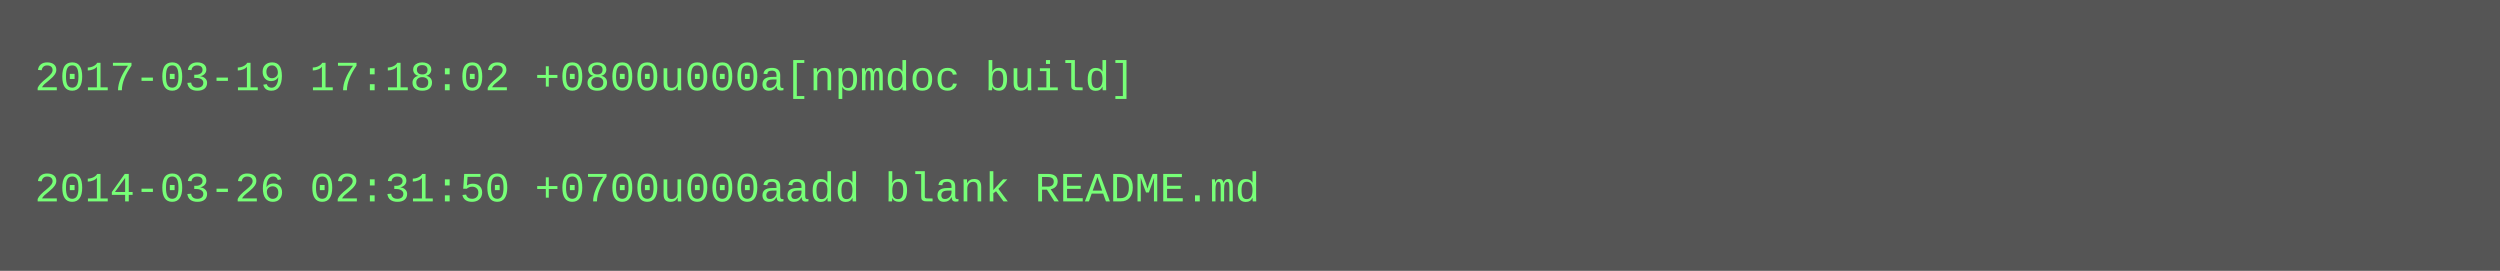
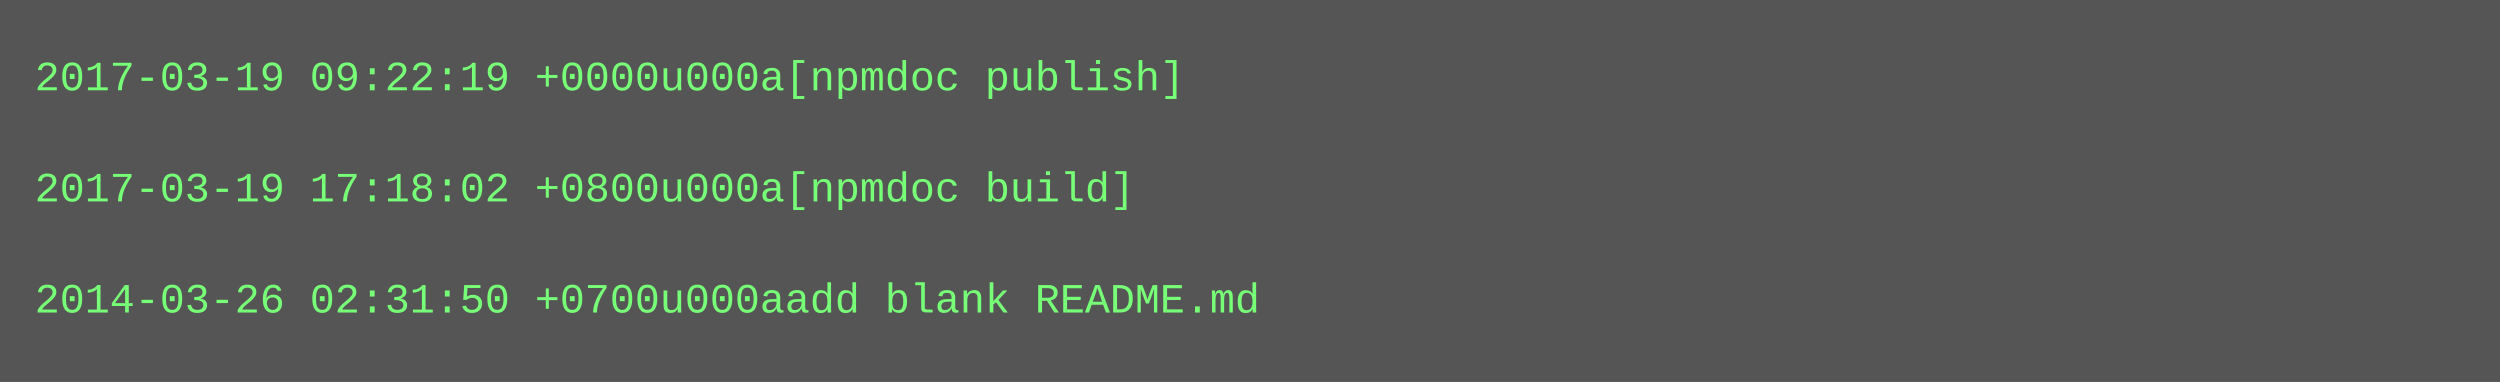
- <svg xmlns="http://www.w3.org/2000/svg" height="78" width="720">
-   <rect height="78" fill="#555" width="720" />
+ <svg xmlns="http://www.w3.org/2000/svg" height="110" width="720">
+   <rect height="110" fill="#555" width="720" />
  <text fill="#7f7" font-family="Courier New" font-size="12" xml:space="preserve">
-     <tspan x="10" y="26">2017-03-19 17:18:02 +0800u000a[npmdoc build]</tspan>
+     <tspan x="10" y="26">2017-03-19 09:22:19 +0000u000a[npmdoc publish]</tspan>
    <tspan x="10" y="42" />
-     <tspan x="10" y="58">2014-03-26 02:31:50 +0700u000aadd blank README.md</tspan>
+     <tspan x="10" y="58">2017-03-19 17:18:02 +0800u000a[npmdoc build]</tspan>
+     <tspan x="10" y="74" />
+     <tspan x="10" y="90">2014-03-26 02:31:50 +0700u000aadd blank README.md</tspan>
  </text>
</svg>
